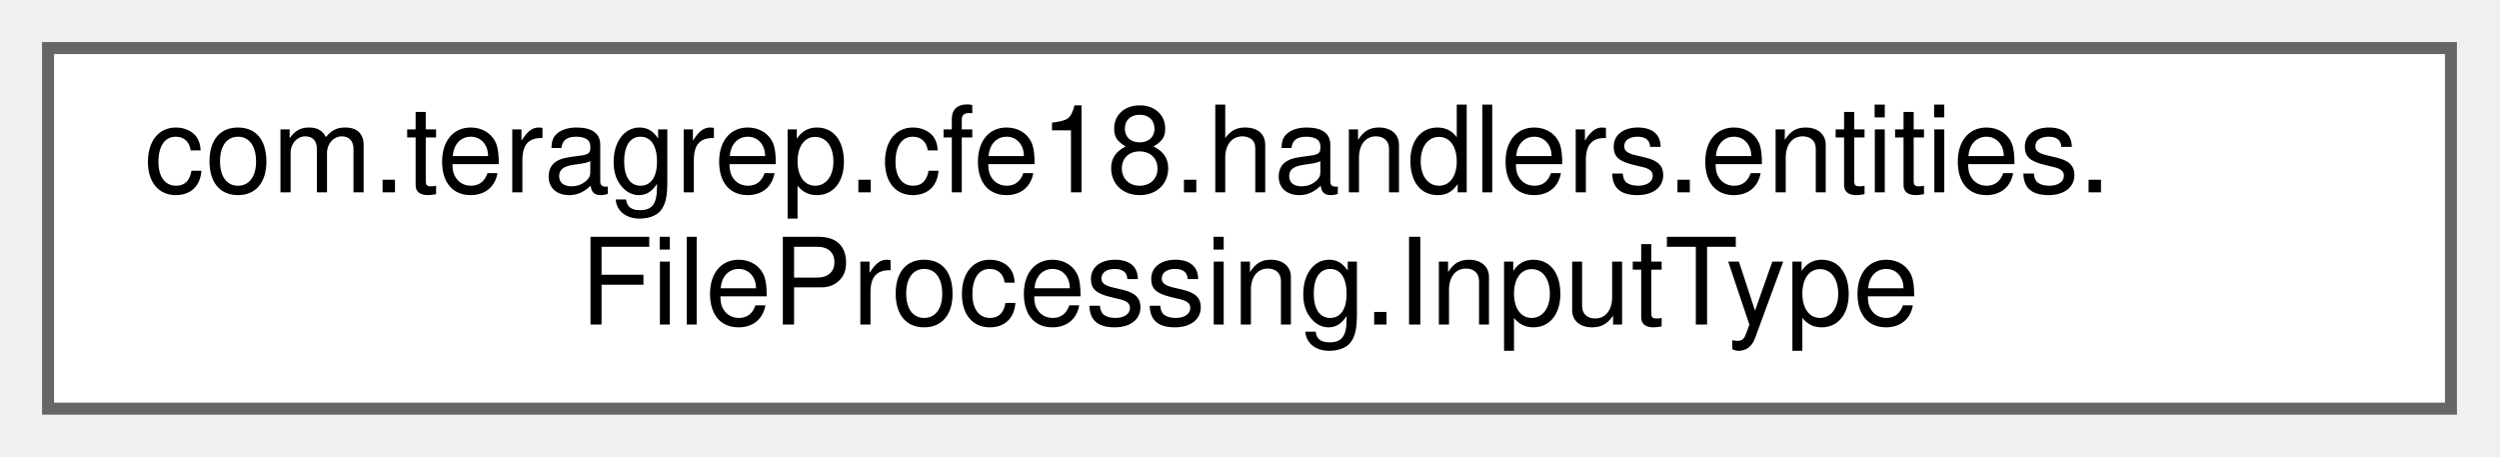
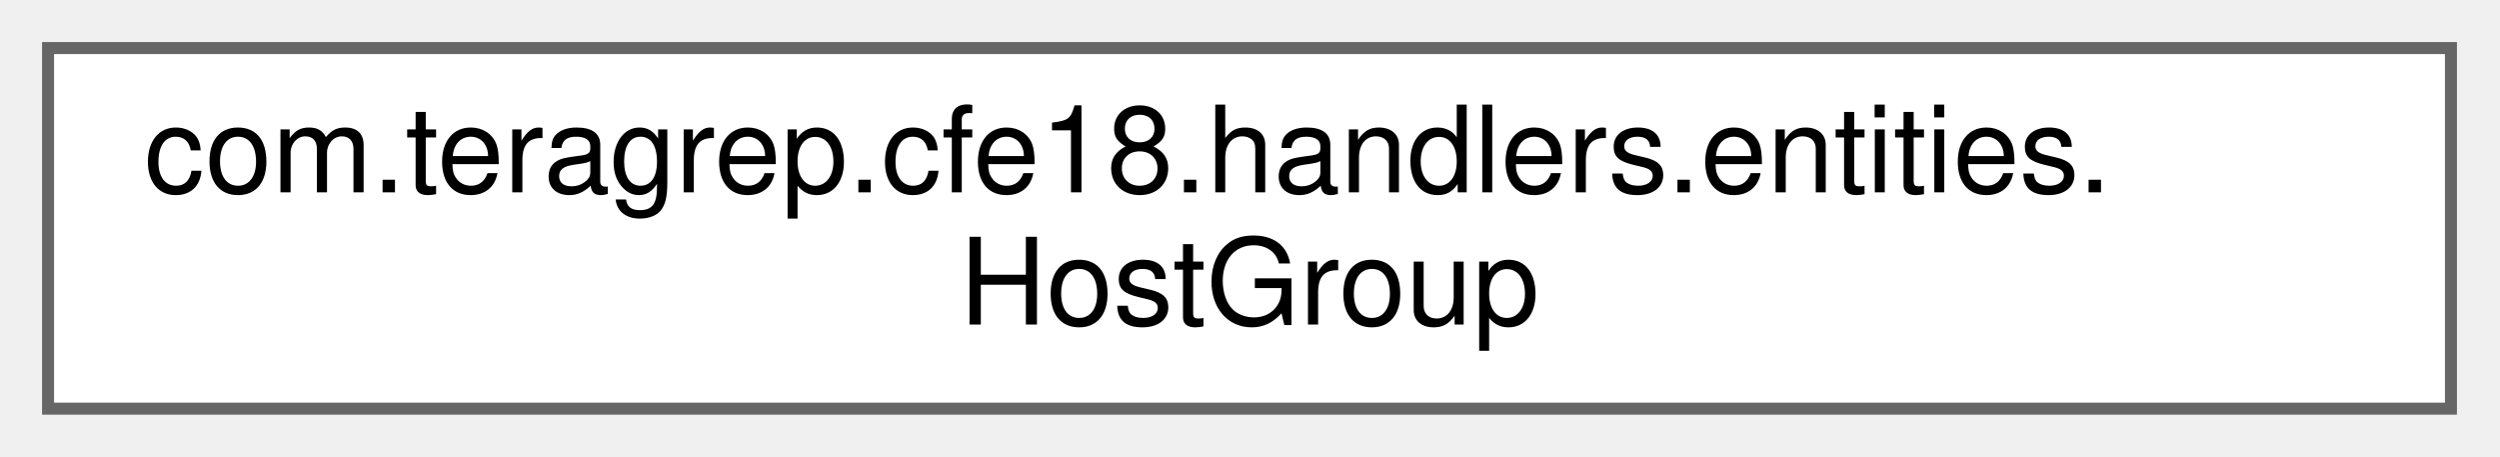
<svg xmlns="http://www.w3.org/2000/svg" xmlns:xlink="http://www.w3.org/1999/xlink" width="208pt" height="38pt" viewBox="0.00 0.00 208.00 38.00">
  <g id="graph0" class="graph" transform="scale(1 1) rotate(0) translate(4 34)">
    <g id="Node000000" class="node">
      <g id="a_Node000000">
-         <a xlink:href="enumcom_1_1teragrep_1_1cfe18_1_1handlers_1_1entities_1_1FileProcessing_1_1InputType.html" target="_top" xlink:title=" ">
+         <a xlink:href="classcom_1_1teragrep_1_1cfe18_1_1handlers_1_1entities_1_1HostGroup.html" target="_top" xlink:title=" ">
          <polygon fill="white" stroke="#666666" points="200,-30 0,-30 0,0 200,0 200,-30" />
          <text text-anchor="start" x="8" y="-18" font-family="Helvetica,sans-Serif" font-size="10.00">com.teragrep.cfe18.handlers.entities.</text>
-           <text text-anchor="middle" x="100" y="-7" font-family="Helvetica,sans-Serif" font-size="10.00">FileProcessing.InputType</text>
+           <text text-anchor="middle" x="100" y="-7" font-family="Helvetica,sans-Serif" font-size="10.00">HostGroup</text>
        </a>
      </g>
    </g>
  </g>
</svg>
